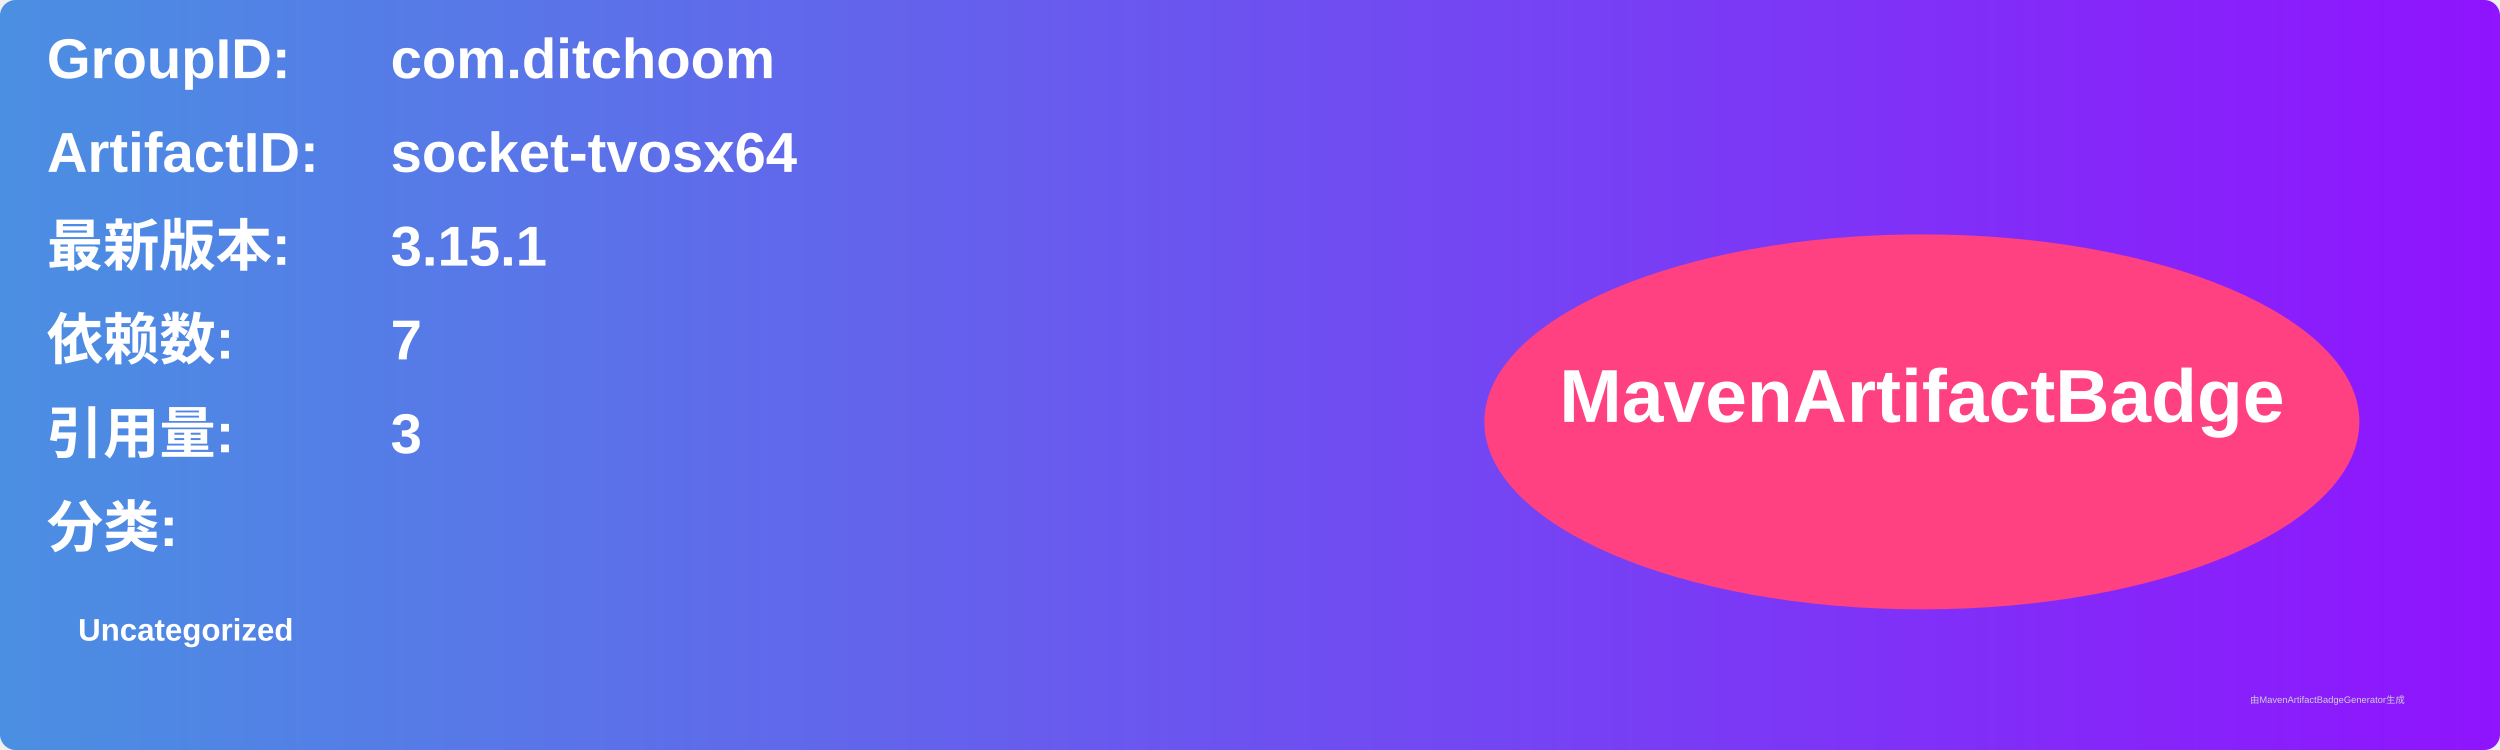
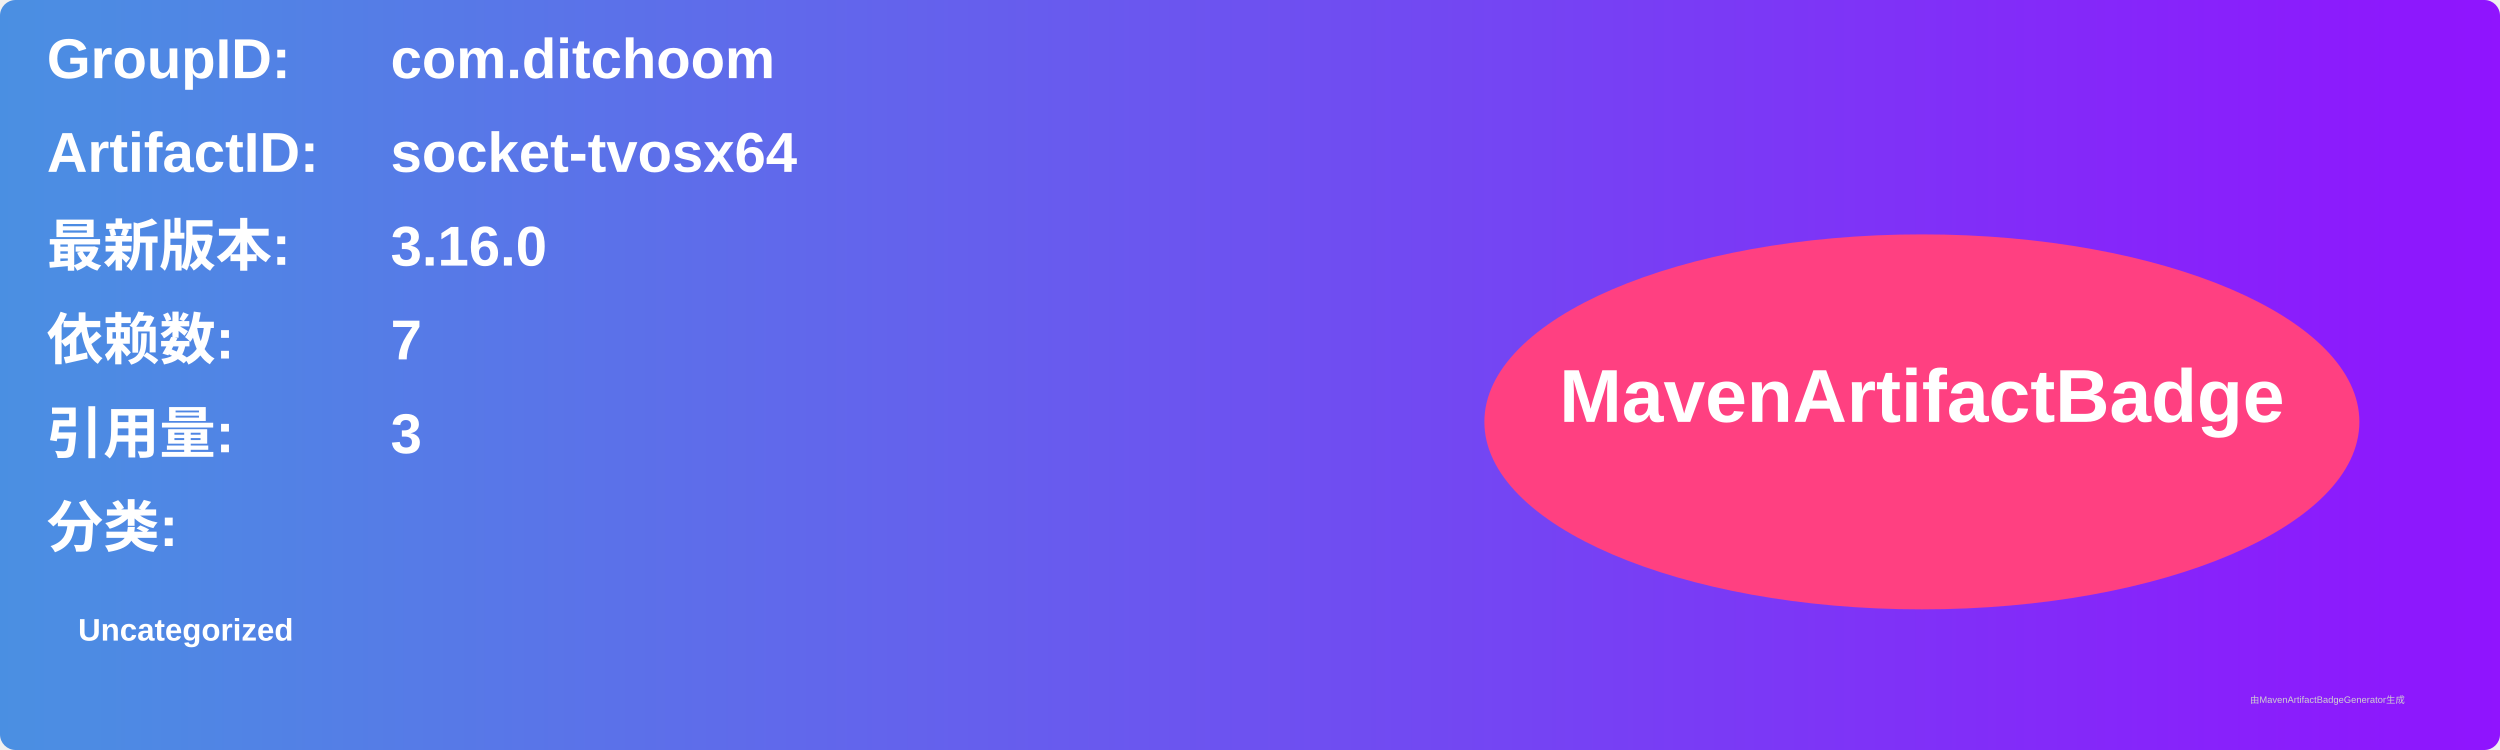
<svg xmlns="http://www.w3.org/2000/svg" width="800" height="240" viewBox="0 0 800 240">
  <linearGradient id="grad" x1="0%" y1="0%" x2="100%" y2="0%">
    <stop offset="0%" stop-color="#4a90e2" />
    <stop offset="100%" stop-color="#9013fe" />
  </linearGradient>
  <rect width="100%" height="100%" rx="5" ry="5" fill="url(#grad)" />
  <g transform="translate(15, 15)">
    <text x="0" y="10" font-family="Arial" font-size="18" fill="white" font-weight="bold" width="260">GroupID:</text>
    <text x="110" y="10" font-family="Arial" font-size="18" fill="white" font-weight="bold" width="460">com.ditchoom</text>
    <text x="0" y="40" font-family="Arial" font-size="18" fill="white" font-weight="bold" width="260">ArtifactID:</text>
    <text x="110" y="40" font-family="Arial" font-size="18" fill="white" font-weight="bold" width="460">socket-tvosx64</text>
    <text x="0" y="70" font-family="Arial" font-size="18" fill="white" font-weight="bold">最新版本:</text>
    <text x="110" y="70" font-family="Arial" font-size="18" fill="white" font-weight="bold">
-       <tspan font-weight="bold">3.15.1</tspan>
+       <tspan font-weight="bold">3.16.0</tspan>
    </text>
    <text x="0" y="100" font-family="Arial" font-size="18" fill="white" font-weight="bold">依赖数: </text>
    <text x="110" y="100" font-family="Arial" font-size="18" fill="white">
      <tspan font-weight="bold">7</tspan>
    </text>
    <text x="0" y="130" font-family="Arial" font-size="18" fill="white" font-weight="bold">引用量: </text>
    <text x="110" y="130" font-family="Arial" font-size="18" fill="white">
      <tspan font-weight="bold">3</tspan>
    </text>
    <text x="0" y="160" font-family="Arial" font-size="18" fill="white" font-weight="bold">分类:</text>
    <text x="10" y="190" font-family="Arial" font-size="10" fill="white">
      <tspan font-weight="bold">Uncategorized</tspan>
    </text>
    <ellipse cx="600" cy="120" rx="140" ry="60" fill="#ff4081" />
    <text x="600" y="120" text-anchor="middle" font-family="Arial" font-size="24" fill="white" font-weight="bold">MavenArtifactBadge</text>
  </g>
  <text x="720" y="225" font-family="Arial" font-size="3" fill="#d0d0d0">由MavenArtifactBadgeGenerator生成</text>
</svg>
